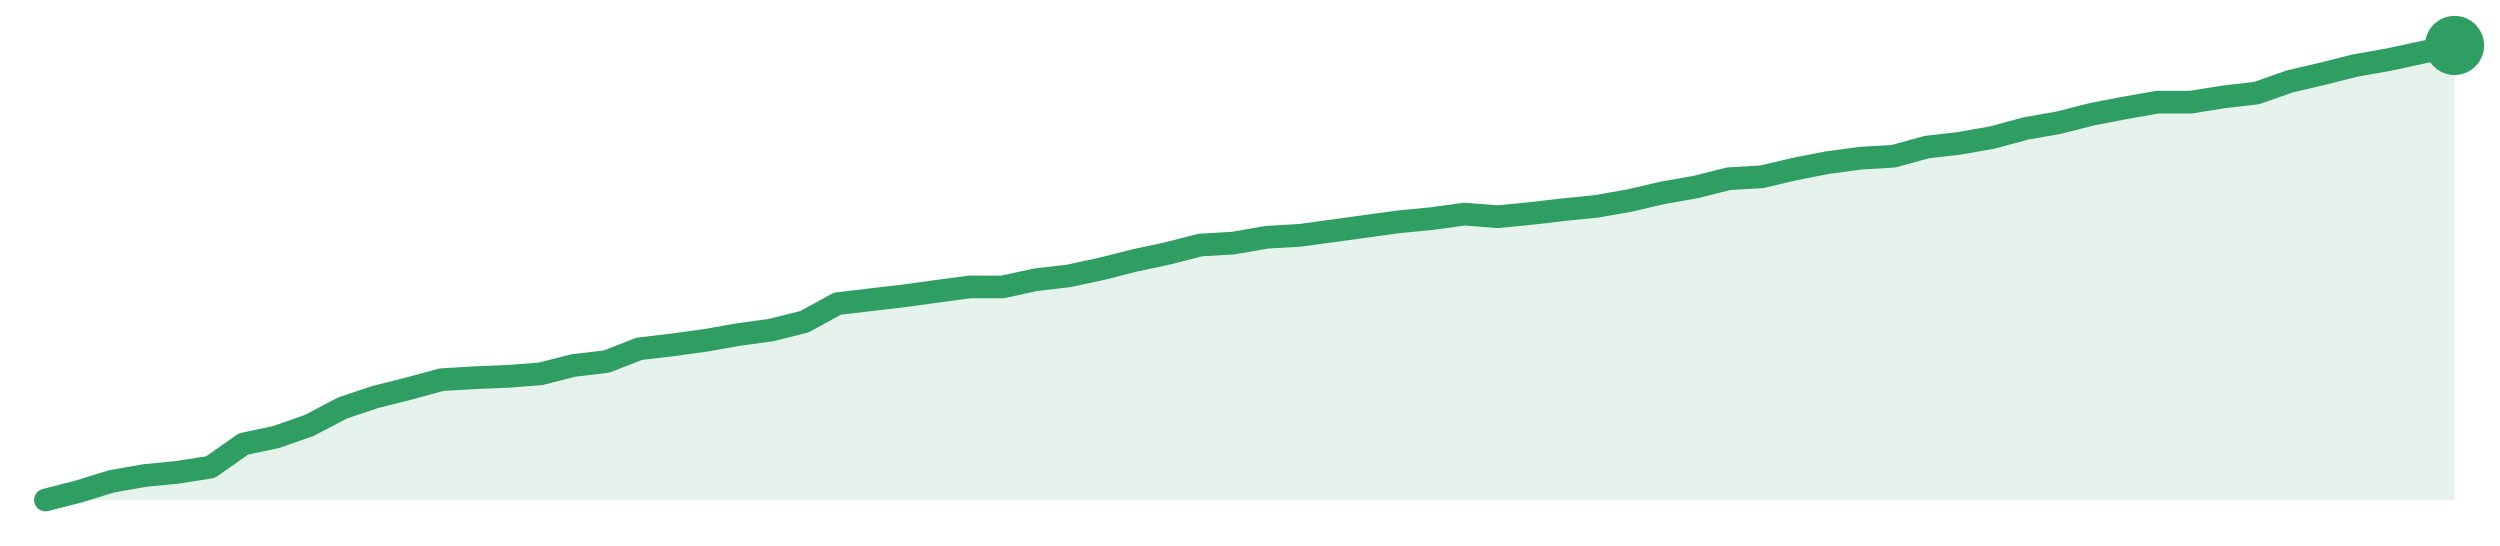
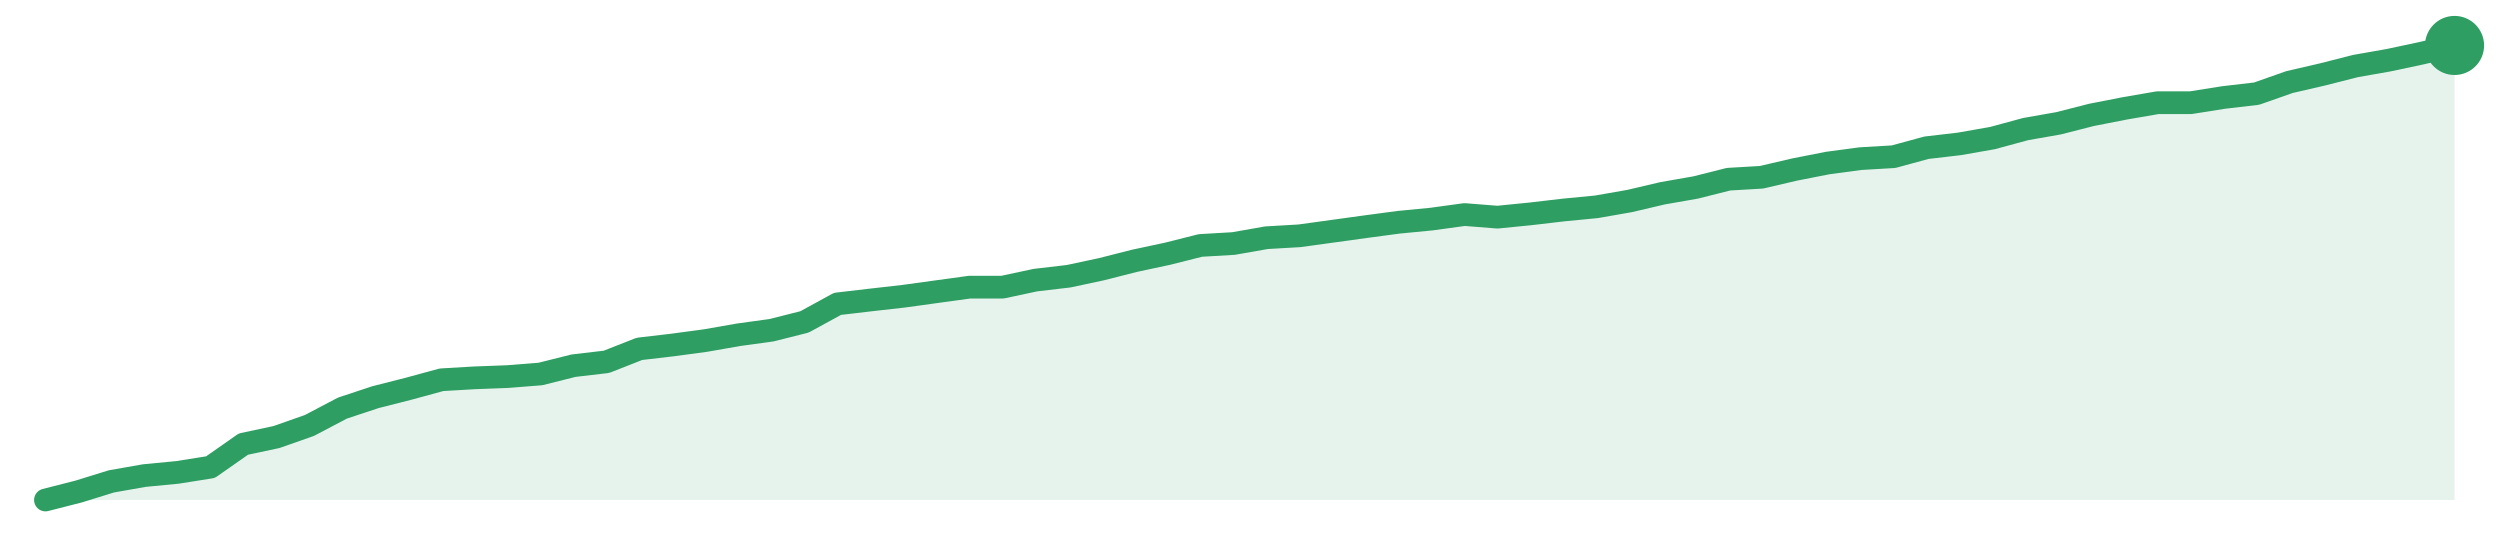
<svg xmlns="http://www.w3.org/2000/svg" width="220" height="48" viewBox="0 0 220 48" role="img" aria-label="trend">
-   <path d="M4.0,44.0 L4.0,44.0 L6.9,43.26 L9.81,42.36 L12.71,41.85 L15.62,41.56 L18.52,41.11 L21.42,39.07 L24.33,38.45 L27.23,37.43 L30.14,35.9 L33.04,34.93 L35.95,34.2 L38.85,33.41 L41.75,33.24 L44.66,33.12 L47.56,32.9 L50.47,32.16 L53.37,31.82 L56.27,30.69 L59.18,30.35 L62.08,29.95 L64.99,29.44 L67.89,29.04 L70.79,28.31 L73.7,26.72 L76.6,26.38 L79.51,26.04 L82.41,25.64 L85.32,25.25 L88.22,25.25 L91.12,24.62 L94.03,24.28 L96.93,23.66 L99.84,22.92 L102.74,22.3 L105.64,21.56 L108.55,21.39 L111.45,20.88 L114.36,20.71 L117.26,20.32 L120.16,19.92 L123.07,19.52 L125.97,19.24 L128.88,18.84 L131.78,19.07 L134.68,18.79 L137.59,18.45 L140.49,18.16 L143.4,17.65 L146.3,16.97 L149.21,16.46 L152.11,15.73 L155.01,15.56 L157.92,14.88 L160.82,14.31 L163.73,13.92 L166.63,13.75 L169.53,12.95 L172.44,12.61 L175.34,12.1 L178.25,11.31 L181.15,10.8 L184.05,10.06 L186.96,9.5 L189.86,8.99 L192.77,8.99 L195.67,8.53 L198.58,8.19 L201.48,7.17 L204.38,6.49 L207.29,5.76 L210.19,5.25 L213.1,4.62 L216.0,4.0 L216.0,44.0 Z" fill="#2f9e631f" />
-   <path d="M4.0,44.0 L6.9,43.26 L9.81,42.36 L12.71,41.85 L15.62,41.56 L18.52,41.11 L21.42,39.07 L24.33,38.45 L27.23,37.43 L30.14,35.9 L33.04,34.93 L35.95,34.2 L38.85,33.41 L41.75,33.24 L44.66,33.12 L47.56,32.9 L50.47,32.16 L53.37,31.82 L56.27,30.69 L59.18,30.35 L62.08,29.95 L64.99,29.44 L67.89,29.04 L70.79,28.31 L73.7,26.72 L76.6,26.38 L79.51,26.04 L82.41,25.64 L85.32,25.25 L88.22,25.25 L91.12,24.62 L94.03,24.28 L96.93,23.66 L99.84,22.92 L102.74,22.3 L105.64,21.56 L108.55,21.39 L111.45,20.88 L114.36,20.71 L117.26,20.32 L120.16,19.92 L123.07,19.52 L125.97,19.24 L128.88,18.84 L131.78,19.07 L134.68,18.79 L137.59,18.45 L140.49,18.16 L143.4,17.65 L146.3,16.97 L149.21,16.46 L152.11,15.73 L155.01,15.56 L157.92,14.88 L160.82,14.31 L163.73,13.92 L166.63,13.75 L169.53,12.95 L172.44,12.61 L175.34,12.1 L178.25,11.31 L181.15,10.8 L184.05,10.06 L186.96,9.5 L189.86,8.99 L192.77,8.99 L195.67,8.53 L198.58,8.19 L201.48,7.17 L204.38,6.49 L207.29,5.76 L210.19,5.25 L213.1,4.62 L216.0,4.0" fill="none" stroke="#2f9e63" stroke-width="2" stroke-linejoin="round" stroke-linecap="round" />
+   <path d="M4.0,44.0 L4.0,44.0 L6.9,43.26 L9.81,42.36 L12.71,41.85 L15.62,41.57 L18.52,41.11 L21.42,39.08 L24.33,38.46 L27.23,37.44 L30.14,35.91 L33.04,34.95 L35.95,34.21 L38.85,33.42 L41.75,33.25 L44.66,33.14 L47.56,32.91 L50.47,32.18 L53.37,31.84 L56.27,30.7 L59.18,30.36 L62.08,29.97 L64.99,29.46 L67.89,29.06 L70.79,28.33 L73.7,26.74 L76.6,26.4 L79.51,26.07 L82.41,25.67 L85.32,25.27 L88.22,25.27 L91.12,24.65 L94.03,24.31 L96.93,23.69 L99.84,22.95 L102.74,22.33 L105.64,21.6 L108.55,21.43 L111.45,20.92 L114.36,20.75 L117.26,20.35 L120.16,19.95 L123.07,19.56 L125.97,19.28 L128.88,18.88 L131.78,19.11 L134.68,18.82 L137.59,18.48 L140.49,18.2 L143.4,17.69 L146.3,17.01 L149.21,16.5 L152.11,15.77 L155.01,15.6 L157.92,14.92 L160.82,14.35 L163.73,13.96 L166.63,13.79 L169.53,13.0 L172.44,12.66 L175.34,12.15 L178.25,11.36 L181.15,10.85 L184.05,10.11 L186.96,9.54 L189.86,9.04 L192.77,9.04 L195.67,8.58 L198.58,8.24 L201.48,7.22 L204.38,6.55 L207.29,5.81 L210.19,5.3 L213.1,4.68 L216.0,4.0 L216.0,44.0 Z" fill="#2f9e631f" />
+   <path d="M4.0,44.0 L6.9,43.26 L9.81,42.36 L12.71,41.85 L15.62,41.57 L18.52,41.11 L21.42,39.08 L24.33,38.46 L27.23,37.44 L30.14,35.91 L33.04,34.95 L35.95,34.21 L38.85,33.42 L41.75,33.25 L44.66,33.14 L47.56,32.91 L50.47,32.18 L53.37,31.84 L56.27,30.7 L59.18,30.36 L62.08,29.97 L64.99,29.46 L67.89,29.06 L70.79,28.33 L73.7,26.74 L76.6,26.4 L79.51,26.07 L82.41,25.67 L85.32,25.27 L88.22,25.27 L91.12,24.65 L94.03,24.31 L96.93,23.69 L99.84,22.95 L102.74,22.33 L105.64,21.6 L108.55,21.43 L111.45,20.92 L114.36,20.75 L117.26,20.35 L120.16,19.95 L123.07,19.56 L125.97,19.28 L128.88,18.88 L131.78,19.11 L134.68,18.82 L137.59,18.48 L140.49,18.2 L143.4,17.69 L146.3,17.01 L149.21,16.5 L152.11,15.77 L155.01,15.6 L157.92,14.92 L160.82,14.35 L163.73,13.96 L166.63,13.79 L169.53,13.0 L172.44,12.66 L175.34,12.15 L178.25,11.36 L181.15,10.85 L184.05,10.11 L186.96,9.54 L189.86,9.04 L192.77,9.04 L195.67,8.58 L198.58,8.24 L201.48,7.22 L204.38,6.55 L207.29,5.81 L210.19,5.3 L213.1,4.68 L216.0,4.0" fill="none" stroke="#2f9e63" stroke-width="2" stroke-linejoin="round" stroke-linecap="round" />
  <circle cx="216.0" cy="4.0" r="2.6" fill="#2f9e63" />
</svg>
